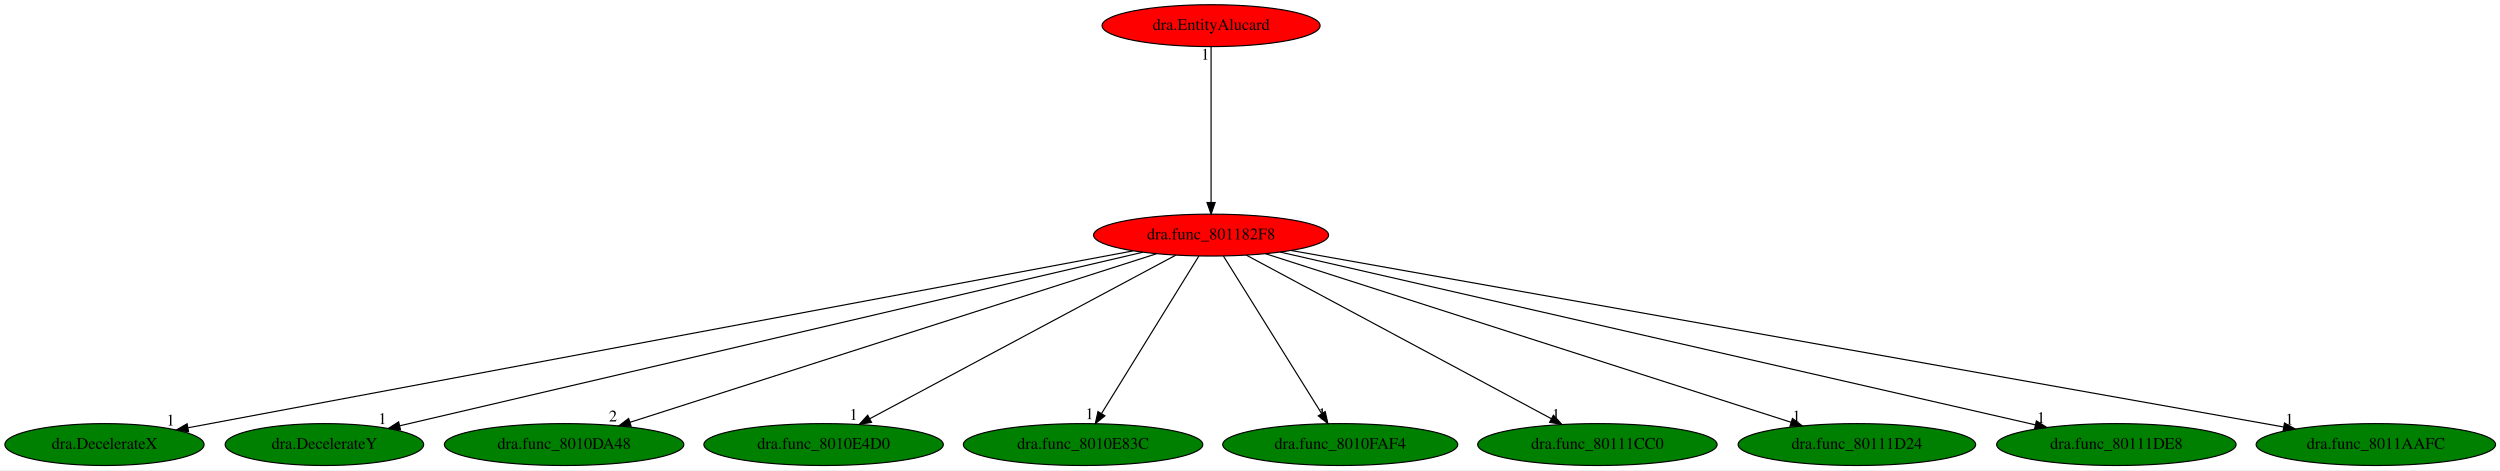
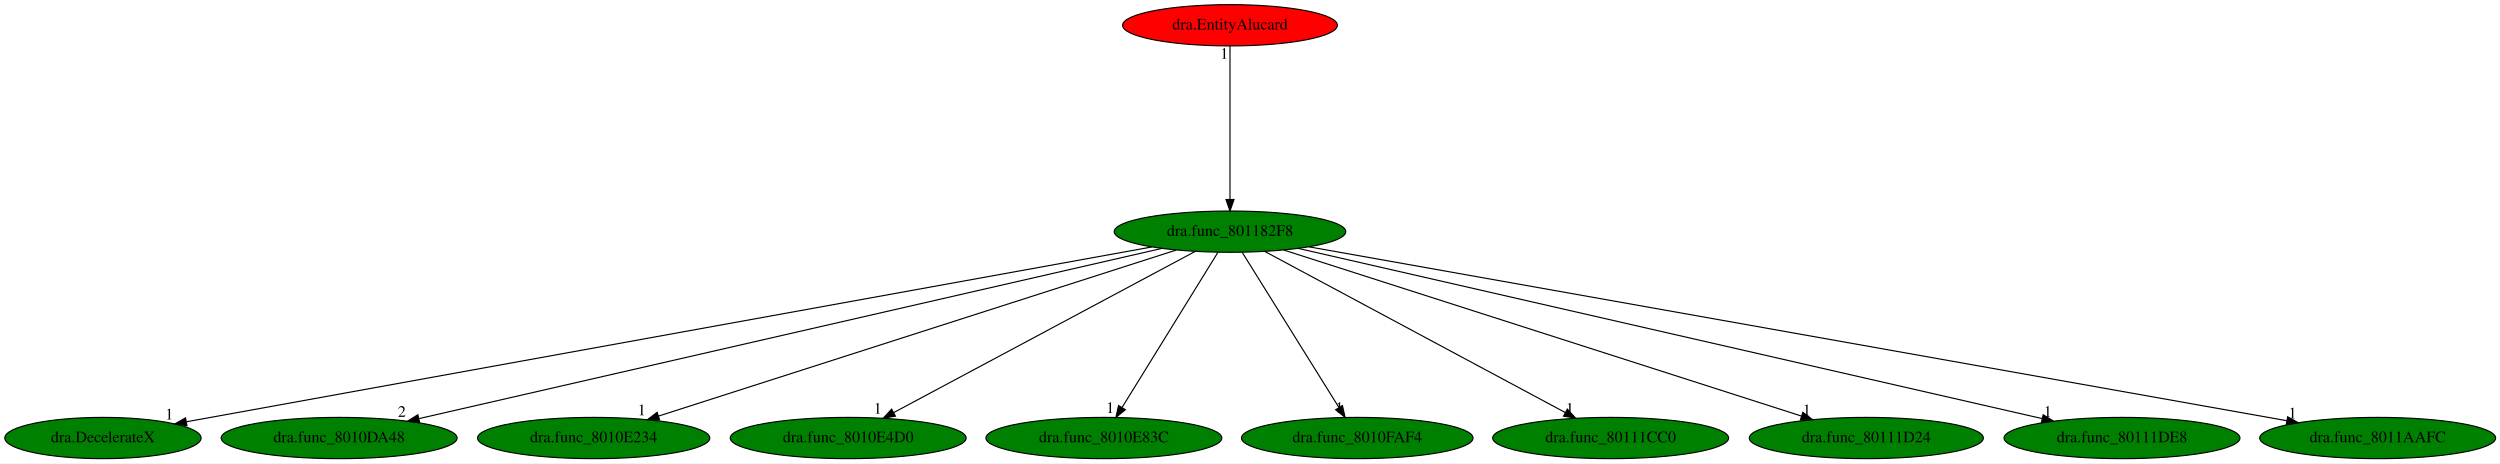
- <svg xmlns="http://www.w3.org/2000/svg" xmlns:xlink="http://www.w3.org/1999/xlink" width="2148pt" height="404pt" viewBox="0.00 0.00 2148.48 404.00">
+ <svg xmlns="http://www.w3.org/2000/svg" xmlns:xlink="http://www.w3.org/1999/xlink" width="2180pt" height="404pt" viewBox="0.00 0.00 2180.48 404.00">
  <g id="graph0" class="graph" transform="scale(1 1) rotate(0) translate(4 400)">
-     <polygon fill="white" stroke="transparent" points="-4,4 -4,-400 2144.48,-400 2144.48,4 -4,4" />
+     <polygon fill="white" stroke="transparent" points="-4,4 -4,-400 2176.48,-400 2176.48,4 -4,4" />
    <g id="node1" class="node">
-       <ellipse fill="red" stroke="black" cx="1036.79" cy="-198" rx="100.98" ry="18" />
-       <text text-anchor="middle" x="1036.79" y="-194.3" font-family="Times,serif" font-size="14.00">dra.func_801182F8</text>
+       <ellipse fill="green" stroke="black" cx="1068.79" cy="-198" rx="100.98" ry="18" />
+       <text text-anchor="middle" x="1068.79" y="-194.3" font-family="Times,serif" font-size="14.00">dra.func_801182F8</text>
    </g>
    <g id="node2" class="node">
      <g id="a_node2">
        <a xlink:href="dra.DecelerateX.svg" xlink:title="dra.DecelerateX">
          <ellipse fill="green" stroke="black" cx="85.79" cy="-18" rx="85.59" ry="18" />
          <text text-anchor="middle" x="85.79" y="-14.3" font-family="Times,serif" font-size="14.00">dra.DecelerateX</text>
        </a>
      </g>
    </g>
    <g id="edge1" class="edge">
-       <path fill="none" stroke="black" d="M969.92,-184.48C796.97,-152.11 336.03,-65.84 157.67,-32.45" />
-       <polygon fill="black" stroke="black" points="158.08,-28.97 147.6,-30.57 156.79,-35.85 158.08,-28.97" />
-       <text text-anchor="middle" x="142.6" y="-34.37" font-family="Times,serif" font-size="14.00">1</text>
+       <path fill="none" stroke="black" d="M1000.84,-184.7C822.55,-152.41 342.5,-65.48 158.73,-32.21" />
+       <polygon fill="black" stroke="black" points="159.09,-28.72 148.63,-30.38 157.84,-35.6 159.09,-28.72" />
+       <text text-anchor="middle" x="143.63" y="-34.18" font-family="Times,serif" font-size="14.00">1</text>
    </g>
    <g id="node3" class="node">
      <g id="a_node3">
-         <a xlink:href="dra.DecelerateY.svg" xlink:title="dra.DecelerateY">
-           <ellipse fill="green" stroke="black" cx="274.79" cy="-18" rx="85.29" ry="18" />
-           <text text-anchor="middle" x="274.79" y="-14.3" font-family="Times,serif" font-size="14.00">dra.DecelerateY</text>
+         <a xlink:href="dra.func_8010DA48.svg" xlink:title="dra.func_8010DA48">
+           <ellipse fill="green" stroke="black" cx="291.79" cy="-18" rx="102.88" ry="18" />
+           <text text-anchor="middle" x="291.79" y="-14.3" font-family="Times,serif" font-size="14.00">dra.func_8010DA48</text>
        </a>
      </g>
    </g>
    <g id="edge2" class="edge">
-       <path fill="none" stroke="black" d="M978.26,-183.33C838.47,-150.67 485.94,-68.32 339.81,-34.19" />
-       <polygon fill="black" stroke="black" points="340.18,-30.68 329.65,-31.81 338.59,-37.5 340.18,-30.68" />
-       <text text-anchor="middle" x="324.65" y="-35.61" font-family="Times,serif" font-size="14.00">1</text>
+       <path fill="none" stroke="black" d="M1009.43,-183.4C868.2,-151.05 512.73,-69.61 361.57,-34.98" />
+       <polygon fill="black" stroke="black" points="362,-31.49 351.47,-32.67 360.44,-38.32 362,-31.49" />
+       <text text-anchor="middle" x="346.47" y="-36.47" font-family="Times,serif" font-size="14.00">2</text>
    </g>
    <g id="node4" class="node">
      <g id="a_node4">
-         <a xlink:href="dra.func_8010DA48.svg" xlink:title="dra.func_8010DA48">
-           <ellipse fill="green" stroke="black" cx="480.79" cy="-18" rx="102.88" ry="18" />
-           <text text-anchor="middle" x="480.79" y="-14.3" font-family="Times,serif" font-size="14.00">dra.func_8010DA48</text>
+         <a xlink:href="dra.func_8010E234.svg" xlink:title="dra.func_8010E234">
+           <ellipse fill="green" stroke="black" cx="513.79" cy="-18" rx="101.28" ry="18" />
+           <text text-anchor="middle" x="513.79" y="-14.3" font-family="Times,serif" font-size="14.00">dra.func_8010E234</text>
        </a>
      </g>
    </g>
    <g id="edge3" class="edge">
-       <path fill="none" stroke="black" d="M989.87,-181.98C888.09,-149.39 647.36,-72.33 537.38,-37.12" />
-       <polygon fill="black" stroke="black" points="538.38,-33.76 527.79,-34.05 536.24,-40.43 538.38,-33.76" />
-       <text text-anchor="middle" x="522.79" y="-37.85" font-family="Times,serif" font-size="14.00">2</text>
+       <path fill="none" stroke="black" d="M1021.95,-181.98C920.35,-149.39 680.06,-72.33 570.28,-37.12" />
+       <polygon fill="black" stroke="black" points="571.29,-33.77 560.7,-34.05 569.16,-40.43 571.29,-33.77" />
+       <text text-anchor="middle" x="555.7" y="-37.85" font-family="Times,serif" font-size="14.00">1</text>
    </g>
    <g id="node5" class="node">
      <g id="a_node5">
        <a xlink:href="dra.func_8010E4D0.svg" xlink:title="dra.func_8010E4D0">
-           <ellipse fill="green" stroke="black" cx="703.79" cy="-18" rx="102.88" ry="18" />
-           <text text-anchor="middle" x="703.79" y="-14.3" font-family="Times,serif" font-size="14.00">dra.func_8010E4D0</text>
+           <ellipse fill="green" stroke="black" cx="735.79" cy="-18" rx="102.88" ry="18" />
+           <text text-anchor="middle" x="735.79" y="-14.3" font-family="Times,serif" font-size="14.00">dra.func_8010E4D0</text>
        </a>
      </g>
    </g>
    <g id="edge4" class="edge">
-       <path fill="none" stroke="black" d="M1006.36,-180.73C945.94,-148.44 810.9,-76.25 743.56,-40.25" />
-       <polygon fill="black" stroke="black" points="744.99,-37.05 734.52,-35.42 741.69,-43.22 744.99,-37.05" />
-       <text text-anchor="middle" x="729.52" y="-39.22" font-family="Times,serif" font-size="14.00">1</text>
+       <path fill="none" stroke="black" d="M1038.36,-180.73C977.94,-148.44 842.9,-76.25 775.56,-40.25" />
+       <polygon fill="black" stroke="black" points="776.99,-37.05 766.52,-35.42 773.69,-43.22 776.99,-37.05" />
+       <text text-anchor="middle" x="761.52" y="-39.22" font-family="Times,serif" font-size="14.00">1</text>
    </g>
    <g id="node6" class="node">
      <g id="a_node6">
        <a xlink:href="dra.func_8010E83C.svg" xlink:title="dra.func_8010E83C">
-           <ellipse fill="green" stroke="black" cx="926.79" cy="-18" rx="102.88" ry="18" />
-           <text text-anchor="middle" x="926.79" y="-14.3" font-family="Times,serif" font-size="14.00">dra.func_8010E83C</text>
+           <ellipse fill="green" stroke="black" cx="958.79" cy="-18" rx="102.88" ry="18" />
+           <text text-anchor="middle" x="958.79" y="-14.3" font-family="Times,serif" font-size="14.00">dra.func_8010E83C</text>
        </a>
      </g>
    </g>
    <g id="edge5" class="edge">
-       <path fill="none" stroke="black" d="M1026.25,-179.93C1006.86,-148.57 965.48,-81.6 942.68,-44.71" />
-       <polygon fill="black" stroke="black" points="945.54,-42.68 937.31,-36.02 939.59,-46.36 945.54,-42.68" />
-       <text text-anchor="middle" x="932.31" y="-39.82" font-family="Times,serif" font-size="14.00">1</text>
+       <path fill="none" stroke="black" d="M1058.25,-179.93C1038.86,-148.57 997.48,-81.6 974.68,-44.71" />
+       <polygon fill="black" stroke="black" points="977.54,-42.68 969.31,-36.02 971.59,-46.36 977.54,-42.68" />
+       <text text-anchor="middle" x="964.31" y="-39.82" font-family="Times,serif" font-size="14.00">1</text>
    </g>
    <g id="node7" class="node">
      <g id="a_node7">
        <a xlink:href="dra.func_8010FAF4.svg" xlink:title="dra.func_8010FAF4">
-           <ellipse fill="green" stroke="black" cx="1147.79" cy="-18" rx="100.98" ry="18" />
-           <text text-anchor="middle" x="1147.79" y="-14.3" font-family="Times,serif" font-size="14.00">dra.func_8010FAF4</text>
+           <ellipse fill="green" stroke="black" cx="1179.79" cy="-18" rx="100.98" ry="18" />
+           <text text-anchor="middle" x="1179.79" y="-14.3" font-family="Times,serif" font-size="14.00">dra.func_8010FAF4</text>
        </a>
      </g>
    </g>
    <g id="edge6" class="edge">
-       <path fill="none" stroke="black" d="M1047.44,-179.93C1066.99,-148.57 1108.75,-81.6 1131.76,-44.71" />
-       <polygon fill="black" stroke="black" points="1134.86,-46.35 1137.18,-36.02 1128.92,-42.65 1134.86,-46.35" />
-       <text text-anchor="middle" x="1132.18" y="-39.82" font-family="Times,serif" font-size="14.00">1</text>
+       <path fill="none" stroke="black" d="M1079.44,-179.93C1098.99,-148.57 1140.75,-81.6 1163.76,-44.71" />
+       <polygon fill="black" stroke="black" points="1166.86,-46.35 1169.18,-36.02 1160.92,-42.65 1166.86,-46.35" />
+       <text text-anchor="middle" x="1164.18" y="-39.82" font-family="Times,serif" font-size="14.00">1</text>
    </g>
    <g id="node8" class="node">
      <g id="a_node8">
        <a xlink:href="dra.func_80111CC0.svg" xlink:title="dra.func_80111CC0">
-           <ellipse fill="green" stroke="black" cx="1368.79" cy="-18" rx="102.88" ry="18" />
-           <text text-anchor="middle" x="1368.79" y="-14.3" font-family="Times,serif" font-size="14.00">dra.func_80111CC0</text>
+           <ellipse fill="green" stroke="black" cx="1400.79" cy="-18" rx="102.88" ry="18" />
+           <text text-anchor="middle" x="1400.79" y="-14.3" font-family="Times,serif" font-size="14.00">dra.func_80111CC0</text>
        </a>
      </g>
    </g>
    <g id="edge7" class="edge">
-       <path fill="none" stroke="black" d="M1067.14,-180.73C1127.37,-148.44 1262.01,-76.25 1329.15,-40.25" />
-       <polygon fill="black" stroke="black" points="1331,-43.23 1338.16,-35.42 1327.69,-37.06 1331,-43.23" />
-       <text text-anchor="middle" x="1333.16" y="-39.22" font-family="Times,serif" font-size="14.00">1</text>
+       <path fill="none" stroke="black" d="M1099.14,-180.73C1159.37,-148.44 1294.01,-76.25 1361.15,-40.25" />
+       <polygon fill="black" stroke="black" points="1363,-43.23 1370.16,-35.42 1359.69,-37.06 1363,-43.23" />
+       <text text-anchor="middle" x="1365.16" y="-39.22" font-family="Times,serif" font-size="14.00">1</text>
    </g>
    <g id="node9" class="node">
      <g id="a_node9">
        <a xlink:href="dra.func_80111D24.svg" xlink:title="dra.func_80111D24">
-           <ellipse fill="green" stroke="black" cx="1591.79" cy="-18" rx="102.08" ry="18" />
-           <text text-anchor="middle" x="1591.79" y="-14.3" font-family="Times,serif" font-size="14.00">dra.func_80111D24</text>
+           <ellipse fill="green" stroke="black" cx="1623.79" cy="-18" rx="102.08" ry="18" />
+           <text text-anchor="middle" x="1623.79" y="-14.3" font-family="Times,serif" font-size="14.00">dra.func_80111D24</text>
        </a>
      </g>
    </g>
    <g id="edge8" class="edge">
-       <path fill="none" stroke="black" d="M1083.63,-181.98C1185.23,-149.39 1425.52,-72.33 1535.31,-37.12" />
-       <polygon fill="black" stroke="black" points="1536.43,-40.43 1544.88,-34.05 1534.29,-33.77 1536.43,-40.43" />
-       <text text-anchor="middle" x="1539.88" y="-37.85" font-family="Times,serif" font-size="14.00">1</text>
+       <path fill="none" stroke="black" d="M1115.63,-181.98C1217.23,-149.39 1457.52,-72.33 1567.31,-37.12" />
+       <polygon fill="black" stroke="black" points="1568.43,-40.43 1576.88,-34.05 1566.29,-33.77 1568.43,-40.43" />
+       <text text-anchor="middle" x="1571.88" y="-37.85" font-family="Times,serif" font-size="14.00">1</text>
    </g>
    <g id="node10" class="node">
      <g id="a_node10">
        <a xlink:href="dra.func_80111DE8.svg" xlink:title="dra.func_80111DE8">
-           <ellipse fill="green" stroke="black" cx="1814.79" cy="-18" rx="102.88" ry="18" />
-           <text text-anchor="middle" x="1814.79" y="-14.3" font-family="Times,serif" font-size="14.00">dra.func_80111DE8</text>
+           <ellipse fill="green" stroke="black" cx="1846.79" cy="-18" rx="102.88" ry="18" />
+           <text text-anchor="middle" x="1846.79" y="-14.3" font-family="Times,serif" font-size="14.00">dra.func_80111DE8</text>
        </a>
      </g>
    </g>
    <g id="edge9" class="edge">
-       <path fill="none" stroke="black" d="M1096.23,-183.4C1237.64,-151.05 1593.57,-69.61 1744.93,-34.98" />
-       <polygon fill="black" stroke="black" points="1746.07,-38.31 1755.03,-32.67 1744.5,-31.49 1746.07,-38.31" />
-       <text text-anchor="middle" x="1750.03" y="-36.47" font-family="Times,serif" font-size="14.00">1</text>
+       <path fill="none" stroke="black" d="M1128.23,-183.4C1269.64,-151.05 1625.57,-69.61 1776.93,-34.98" />
+       <polygon fill="black" stroke="black" points="1778.07,-38.31 1787.03,-32.67 1776.5,-31.49 1778.07,-38.31" />
+       <text text-anchor="middle" x="1782.03" y="-36.47" font-family="Times,serif" font-size="14.00">1</text>
    </g>
    <g id="node11" class="node">
      <g id="a_node11">
        <a xlink:href="dra.func_8011AAFC.svg" xlink:title="dra.func_8011AAFC">
-           <ellipse fill="green" stroke="black" cx="2037.79" cy="-18" rx="102.88" ry="18" />
-           <text text-anchor="middle" x="2037.79" y="-14.3" font-family="Times,serif" font-size="14.00">dra.func_8011AAFC</text>
+           <ellipse fill="green" stroke="black" cx="2069.79" cy="-18" rx="102.88" ry="18" />
+           <text text-anchor="middle" x="2069.79" y="-14.3" font-family="Times,serif" font-size="14.00">dra.func_8011AAFC</text>
        </a>
      </g>
    </g>
    <g id="edge10" class="edge">
-       <path fill="none" stroke="black" d="M1105.6,-184.77C1285.25,-152.82 1767.73,-67.02 1958.55,-33.09" />
-       <polygon fill="black" stroke="black" points="1959.28,-36.52 1968.51,-31.32 1958.05,-29.63 1959.28,-36.52" />
-       <text text-anchor="middle" x="1963.51" y="-35.12" font-family="Times,serif" font-size="14.00">1</text>
+       <path fill="none" stroke="black" d="M1137.6,-184.77C1317.25,-152.82 1799.73,-67.02 1990.55,-33.09" />
+       <polygon fill="black" stroke="black" points="1991.28,-36.52 2000.51,-31.32 1990.05,-29.63 1991.28,-36.52" />
+       <text text-anchor="middle" x="1995.51" y="-35.12" font-family="Times,serif" font-size="14.00">1</text>
    </g>
    <g id="node12" class="node">
      <g id="a_node12">
        <a xlink:href="dra.EntityAlucard.svg" xlink:title="dra.EntityAlucard">
-           <ellipse fill="red" stroke="black" cx="1036.79" cy="-378" rx="93.68" ry="18" />
-           <text text-anchor="middle" x="1036.79" y="-374.3" font-family="Times,serif" font-size="14.00">dra.EntityAlucard</text>
+           <ellipse fill="red" stroke="black" cx="1068.79" cy="-378" rx="93.68" ry="18" />
+           <text text-anchor="middle" x="1068.79" y="-374.3" font-family="Times,serif" font-size="14.00">dra.EntityAlucard</text>
        </a>
      </g>
    </g>
    <g id="edge11" class="edge">
-       <path fill="none" stroke="black" d="M1036.79,-359.93C1036.79,-328.97 1036.79,-263.3 1036.79,-226.13" />
-       <polygon fill="black" stroke="black" points="1040.29,-226.02 1036.79,-216.02 1033.29,-226.02 1040.29,-226.02" />
-       <text text-anchor="middle" x="1031.79" y="-348.73" font-family="Times,serif" font-size="14.00">1</text>
+       <path fill="none" stroke="black" d="M1068.79,-359.93C1068.79,-328.97 1068.79,-263.3 1068.79,-226.13" />
+       <polygon fill="black" stroke="black" points="1072.29,-226.02 1068.79,-216.02 1065.29,-226.02 1072.29,-226.02" />
+       <text text-anchor="middle" x="1063.79" y="-348.73" font-family="Times,serif" font-size="14.00">1</text>
    </g>
  </g>
</svg>
